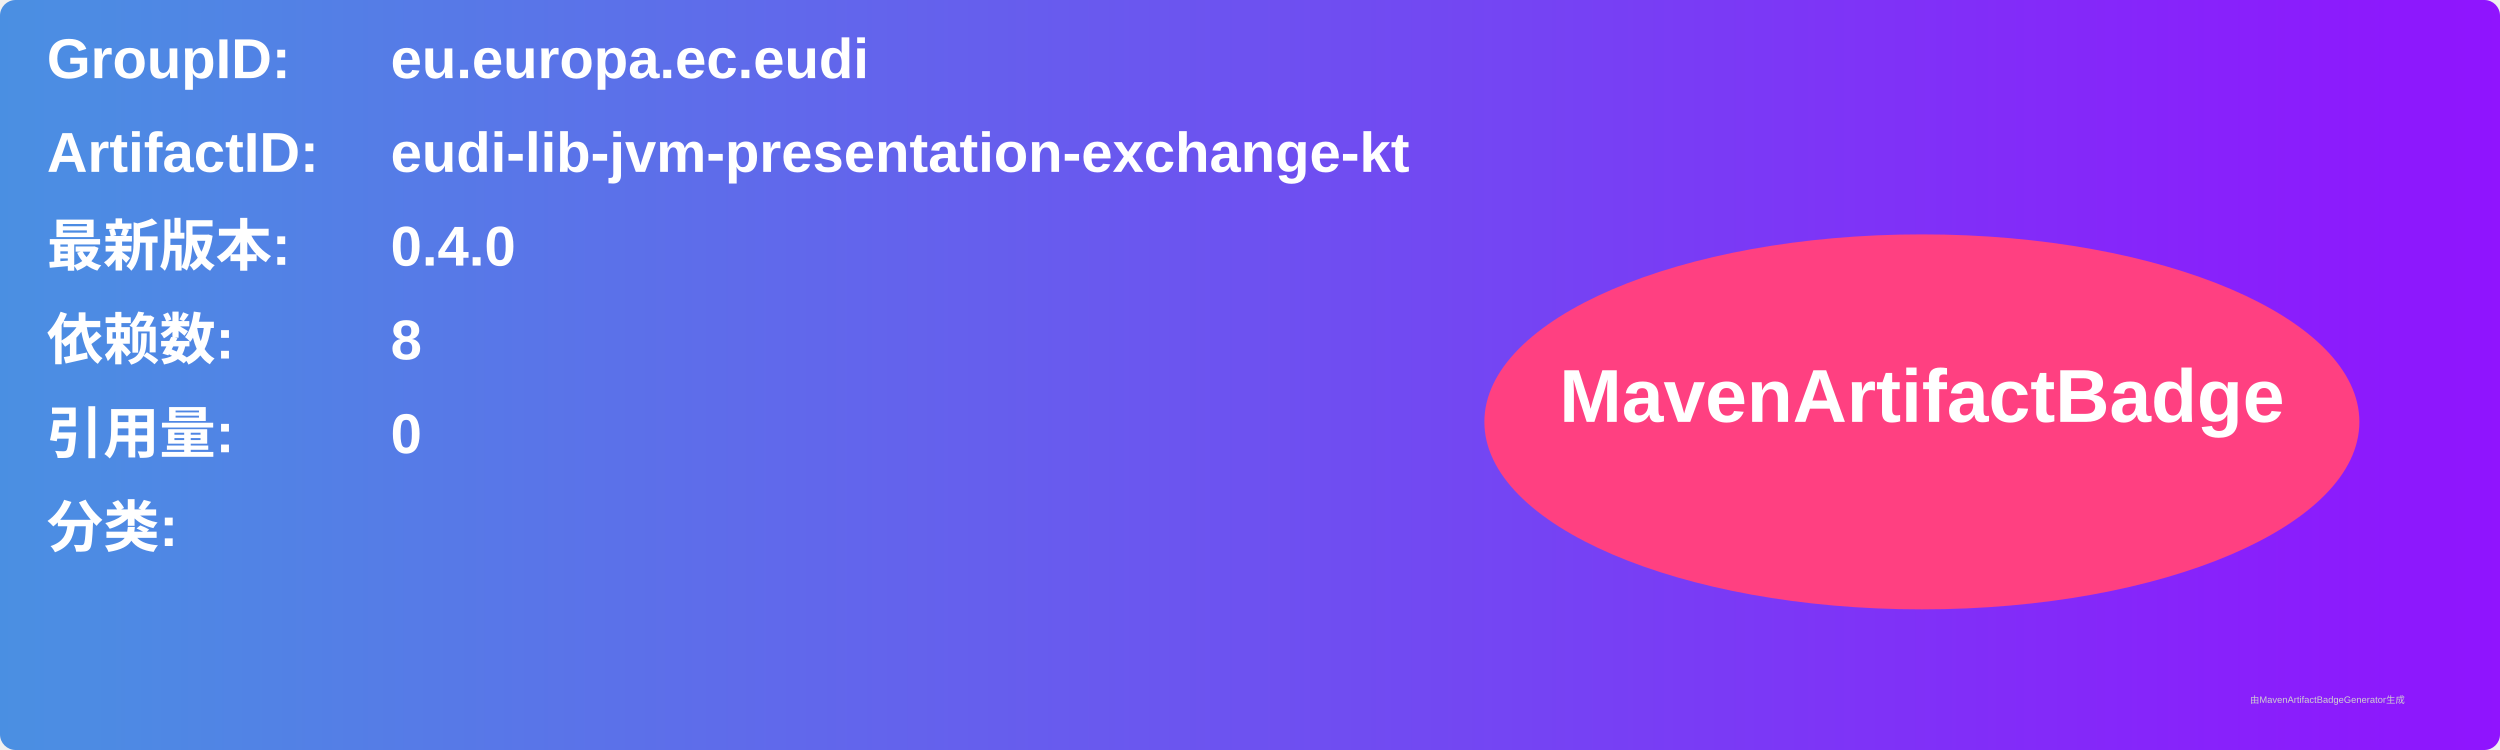
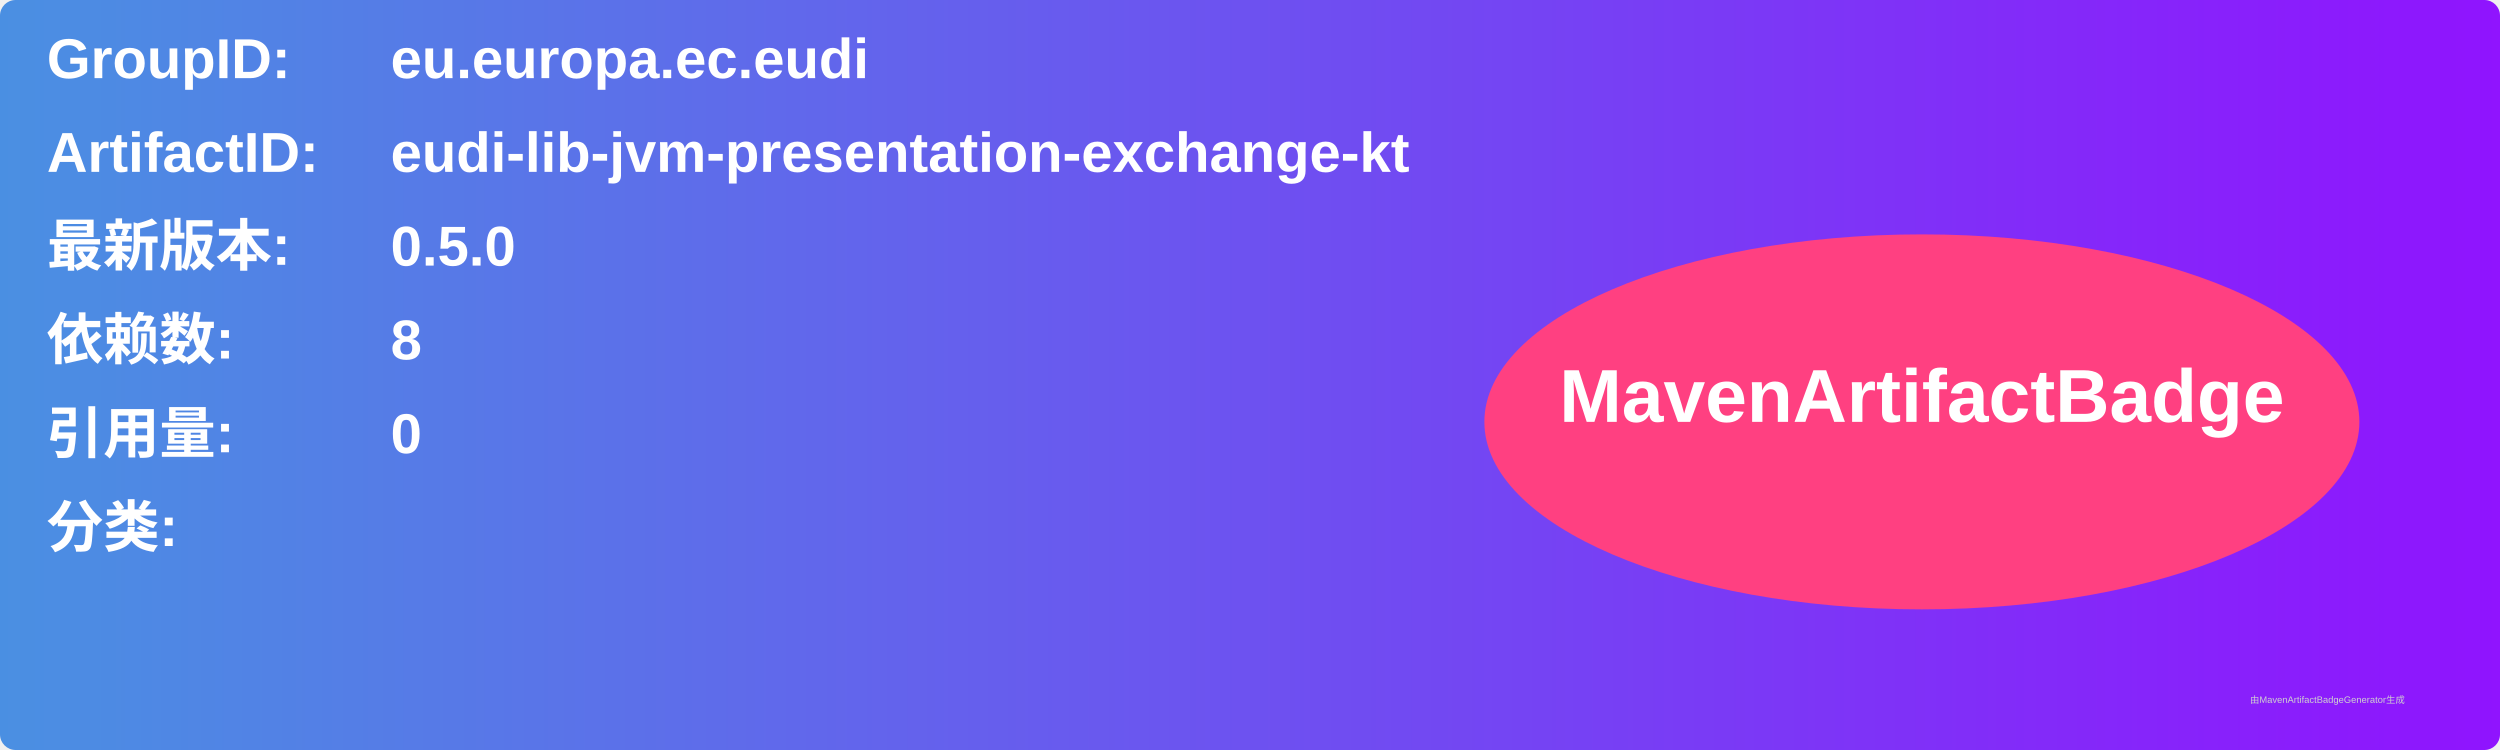
<svg xmlns="http://www.w3.org/2000/svg" width="800" height="240" viewBox="0 0 800 240">
  <linearGradient id="grad" x1="0%" y1="0%" x2="100%" y2="0%">
    <stop offset="0%" stop-color="#4a90e2" />
    <stop offset="100%" stop-color="#9013fe" />
  </linearGradient>
  <rect width="100%" height="100%" rx="5" ry="5" fill="url(#grad)" />
  <g transform="translate(15, 15)">
    <text x="0" y="10" font-family="Arial" font-size="18" fill="white" font-weight="bold" width="260">GroupID:</text>
    <text x="110" y="10" font-family="Arial" font-size="18" fill="white" font-weight="bold" width="460">eu.europa.ec.eudi</text>
    <text x="0" y="40" font-family="Arial" font-size="18" fill="white" font-weight="bold" width="260">ArtifactID:</text>
    <text x="110" y="40" font-family="Arial" font-size="18" fill="white" font-weight="bold" width="460">eudi-lib-jvm-presentation-exchange-kt</text>
    <text x="0" y="70" font-family="Arial" font-size="18" fill="white" font-weight="bold">最新版本:</text>
    <text x="110" y="70" font-family="Arial" font-size="18" fill="white" font-weight="bold">
-       <tspan font-weight="bold">0.4.0</tspan>
+       <tspan font-weight="bold">0.5.0</tspan>
    </text>
    <text x="0" y="100" font-family="Arial" font-size="18" fill="white" font-weight="bold">依赖数: </text>
    <text x="110" y="100" font-family="Arial" font-size="18" fill="white">
      <tspan font-weight="bold">8</tspan>
    </text>
    <text x="0" y="130" font-family="Arial" font-size="18" fill="white" font-weight="bold">引用量: </text>
    <text x="110" y="130" font-family="Arial" font-size="18" fill="white">
      <tspan font-weight="bold">0</tspan>
    </text>
    <text x="0" y="160" font-family="Arial" font-size="18" fill="white" font-weight="bold">分类:</text>
    <text x="10" y="190" font-family="Arial" font-size="10" fill="white">
      <tspan font-weight="bold" />
    </text>
    <ellipse cx="600" cy="120" rx="140" ry="60" fill="#ff4081" />
    <text x="600" y="120" text-anchor="middle" font-family="Arial" font-size="24" fill="white" font-weight="bold">MavenArtifactBadge</text>
  </g>
  <text x="720" y="225" font-family="Arial" font-size="3" fill="#d0d0d0">由MavenArtifactBadgeGenerator生成</text>
</svg>
